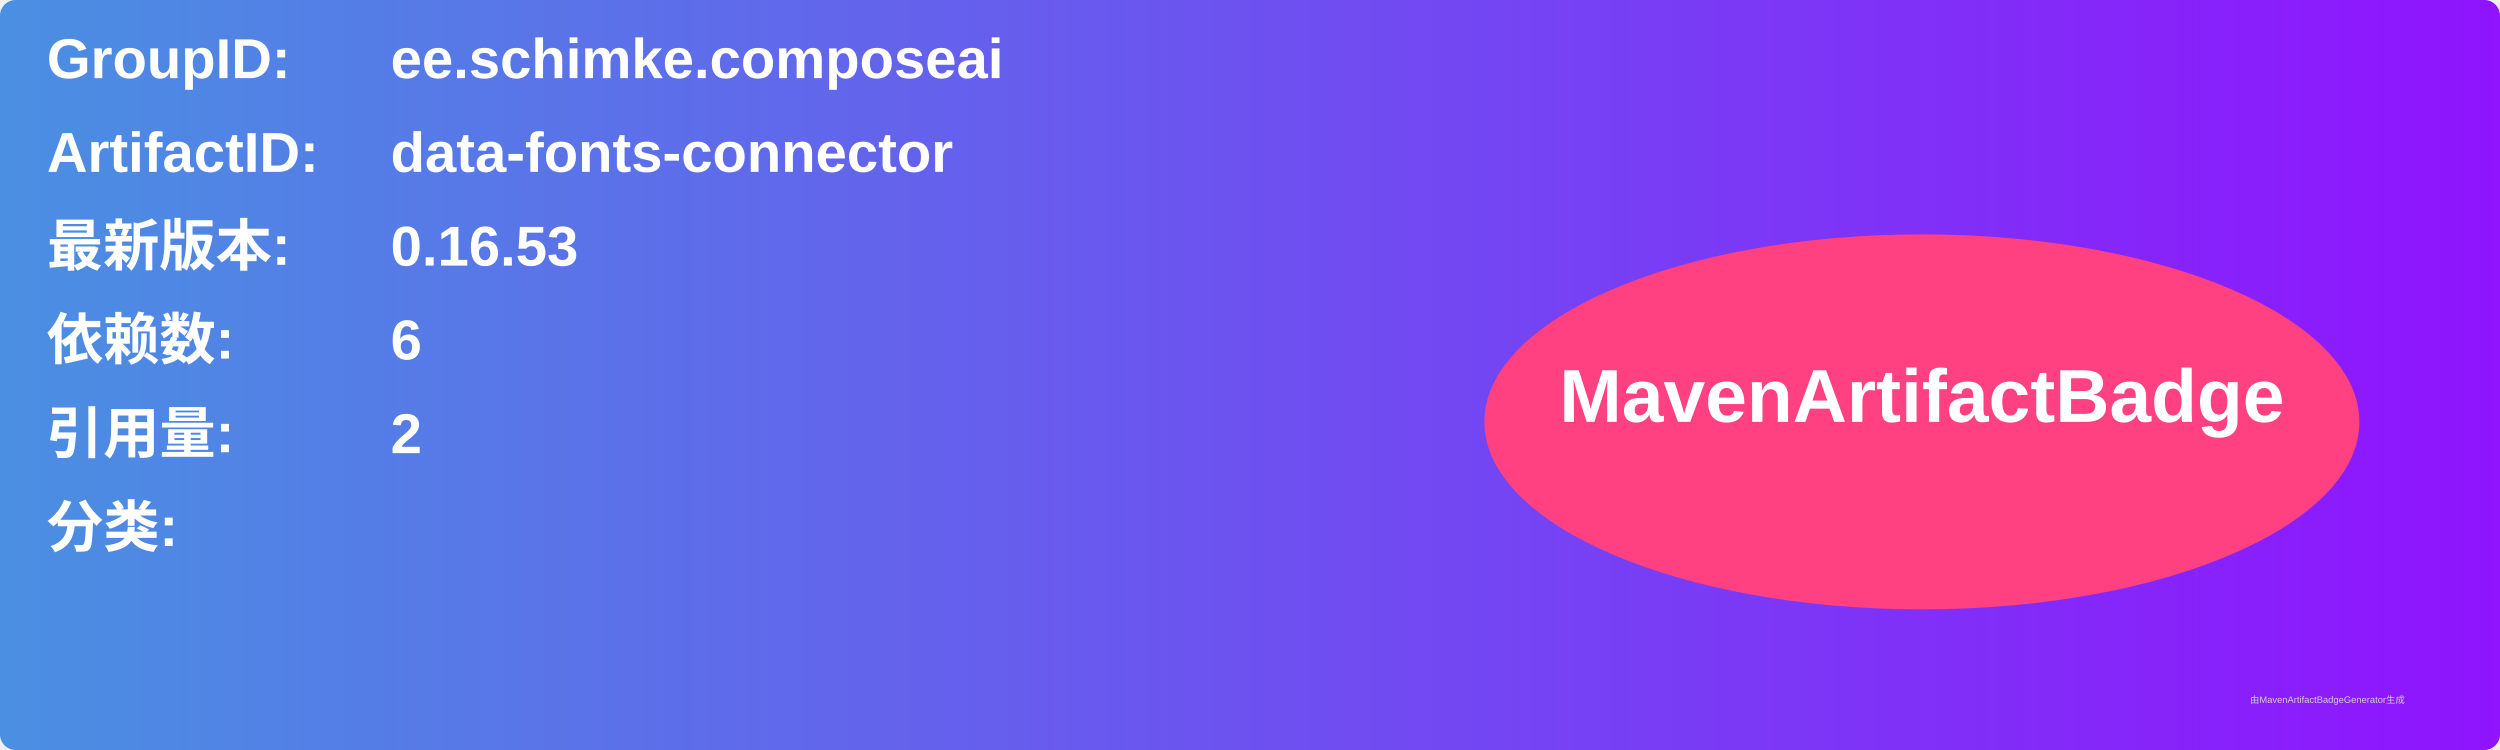
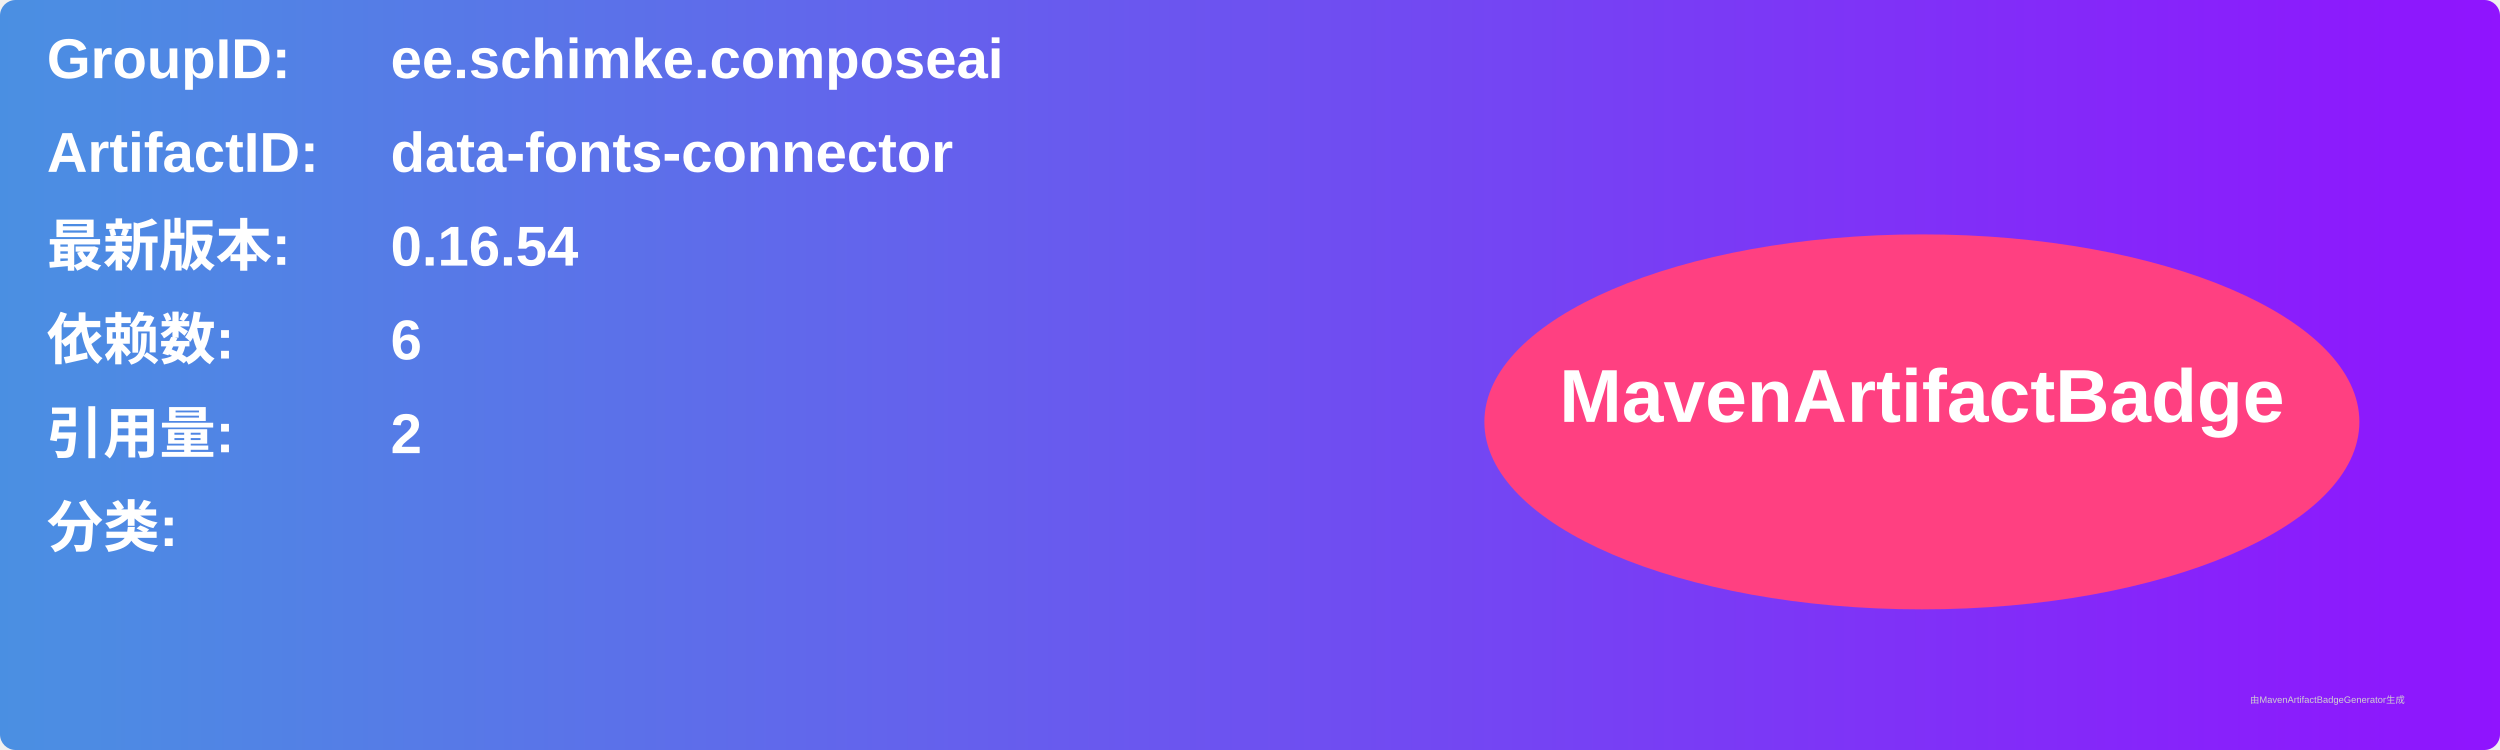
<svg xmlns="http://www.w3.org/2000/svg" width="800" height="240" viewBox="0 0 800 240">
  <linearGradient id="grad" x1="0%" y1="0%" x2="100%" y2="0%">
    <stop offset="0%" stop-color="#4a90e2" />
    <stop offset="100%" stop-color="#9013fe" />
  </linearGradient>
  <rect width="100%" height="100%" rx="5" ry="5" fill="url(#grad)" />
  <g transform="translate(15, 15)">
    <text x="0" y="10" font-family="Arial" font-size="18" fill="white" font-weight="bold" width="260">GroupID:</text>
    <text x="110" y="10" font-family="Arial" font-size="18" fill="white" font-weight="bold" width="460">ee.schimke.composeai</text>
    <text x="0" y="40" font-family="Arial" font-size="18" fill="white" font-weight="bold" width="260">ArtifactID:</text>
    <text x="110" y="40" font-family="Arial" font-size="18" fill="white" font-weight="bold" width="460">data-fonts-connector</text>
    <text x="0" y="70" font-family="Arial" font-size="18" fill="white" font-weight="bold">最新版本:</text>
    <text x="110" y="70" font-family="Arial" font-size="18" fill="white" font-weight="bold">
-       <tspan font-weight="bold">0.16.53</tspan>
+       <tspan font-weight="bold">0.16.54</tspan>
    </text>
    <text x="0" y="100" font-family="Arial" font-size="18" fill="white" font-weight="bold">依赖数: </text>
    <text x="110" y="100" font-family="Arial" font-size="18" fill="white">
      <tspan font-weight="bold">6</tspan>
    </text>
    <text x="0" y="130" font-family="Arial" font-size="18" fill="white" font-weight="bold">引用量: </text>
    <text x="110" y="130" font-family="Arial" font-size="18" fill="white">
      <tspan font-weight="bold">2</tspan>
    </text>
    <text x="0" y="160" font-family="Arial" font-size="18" fill="white" font-weight="bold">分类:</text>
    <text x="10" y="190" font-family="Arial" font-size="10" fill="white">
      <tspan font-weight="bold" />
    </text>
    <ellipse cx="600" cy="120" rx="140" ry="60" fill="#ff4081" />
    <text x="600" y="120" text-anchor="middle" font-family="Arial" font-size="24" fill="white" font-weight="bold">MavenArtifactBadge</text>
  </g>
  <text x="720" y="225" font-family="Arial" font-size="3" fill="#d0d0d0">由MavenArtifactBadgeGenerator生成</text>
</svg>
